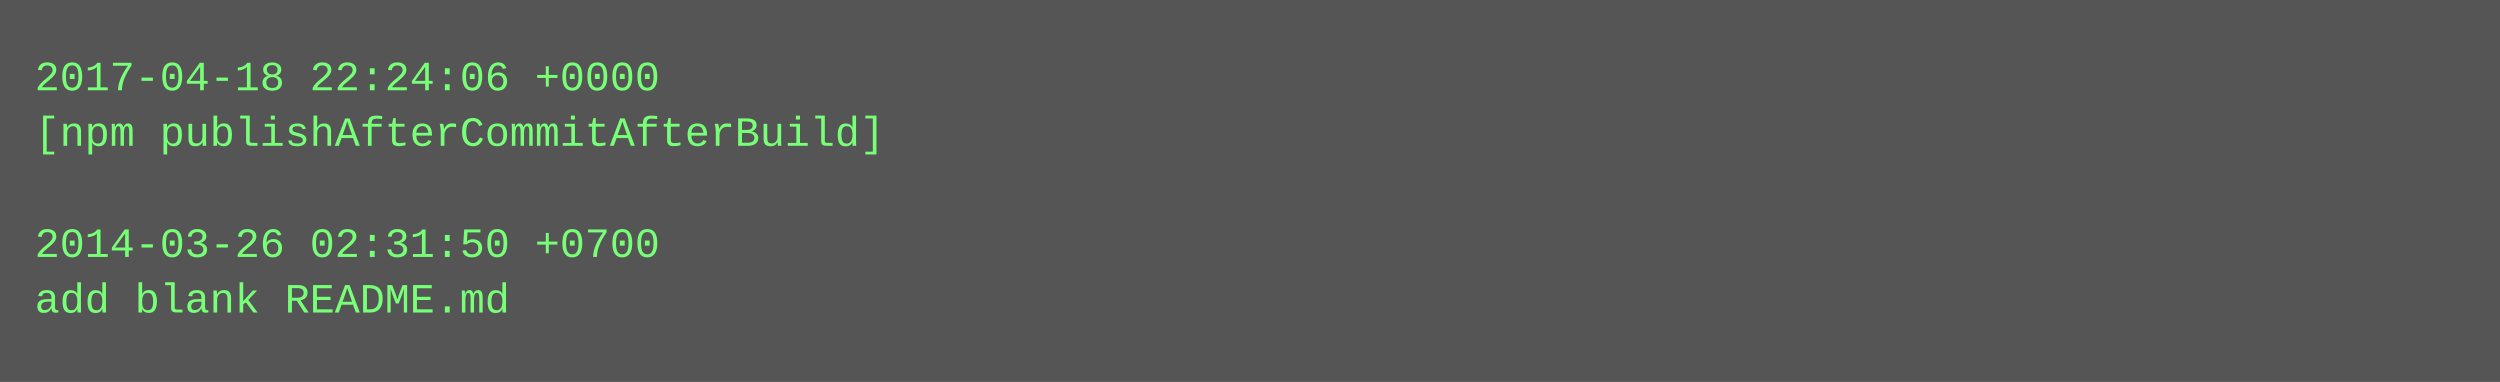
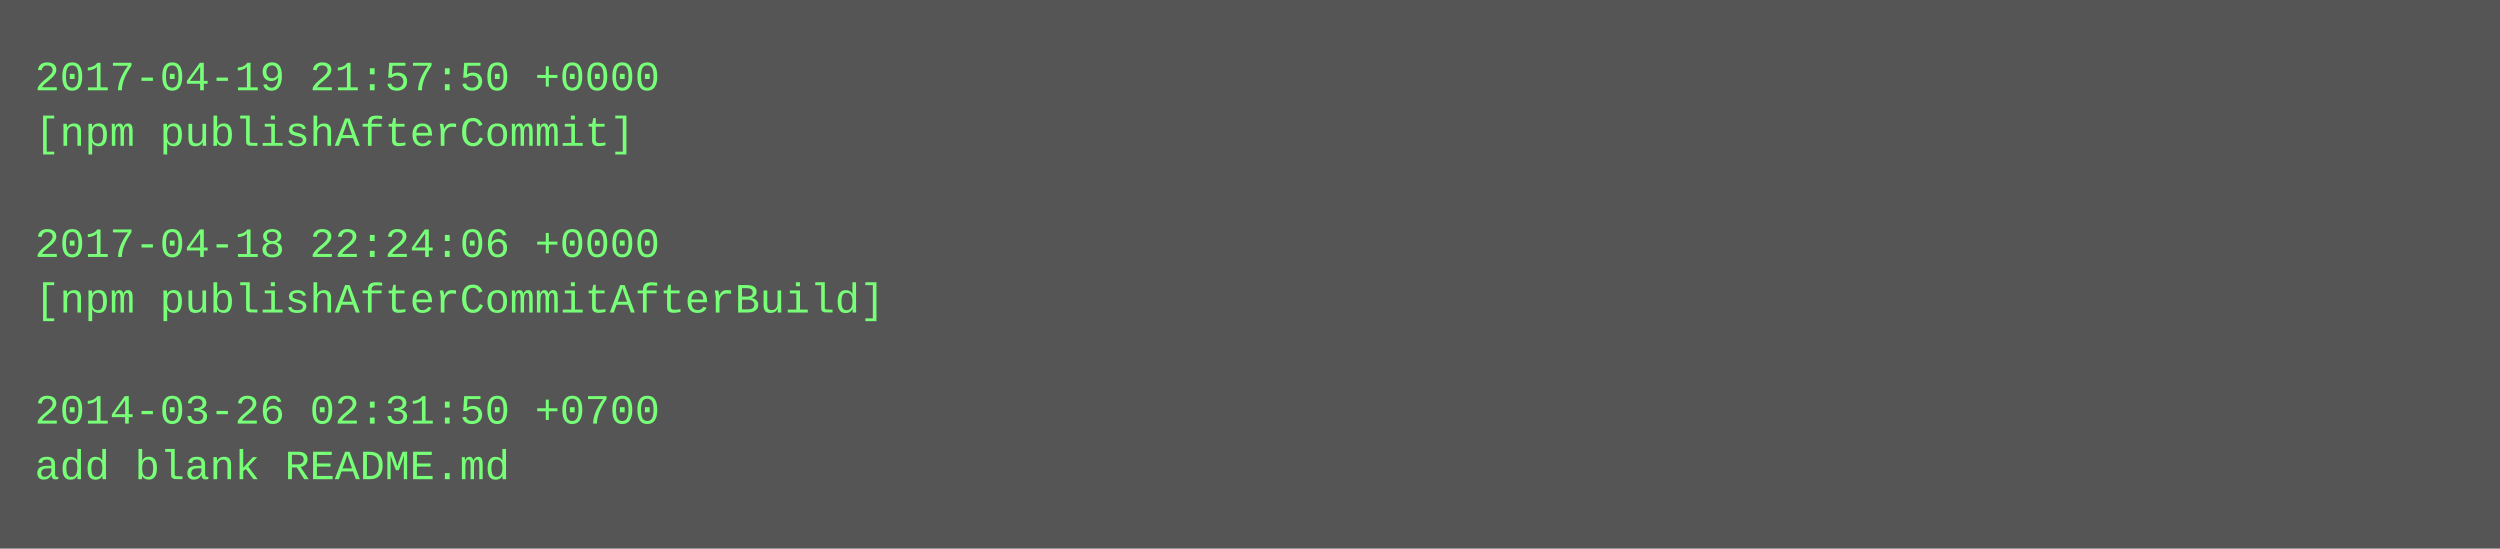
- <svg xmlns="http://www.w3.org/2000/svg" height="110" width="720">
-   <rect height="110" fill="#555" width="720" />
+ <svg xmlns="http://www.w3.org/2000/svg" height="158" width="720">
+   <rect height="158" fill="#555" width="720" />
  <text fill="#7f7" font-family="Courier New" font-size="12" xml:space="preserve">
-     <tspan x="10" y="26">2017-04-18 22:24:06 +0000</tspan>
-     <tspan x="10" y="42">[npm publishAfterCommitAfterBuild]</tspan>
+     <tspan x="10" y="26">2017-04-19 21:57:50 +0000</tspan>
+     <tspan x="10" y="42">[npm publishAfterCommit]</tspan>
    <tspan x="10" y="58" />
-     <tspan x="10" y="74">2014-03-26 02:31:50 +0700</tspan>
-     <tspan x="10" y="90">add blank README.md</tspan>
+     <tspan x="10" y="74">2017-04-18 22:24:06 +0000</tspan>
+     <tspan x="10" y="90">[npm publishAfterCommitAfterBuild]</tspan>
+     <tspan x="10" y="106" />
+     <tspan x="10" y="122">2014-03-26 02:31:50 +0700</tspan>
+     <tspan x="10" y="138">add blank README.md</tspan>
  </text>
</svg>
